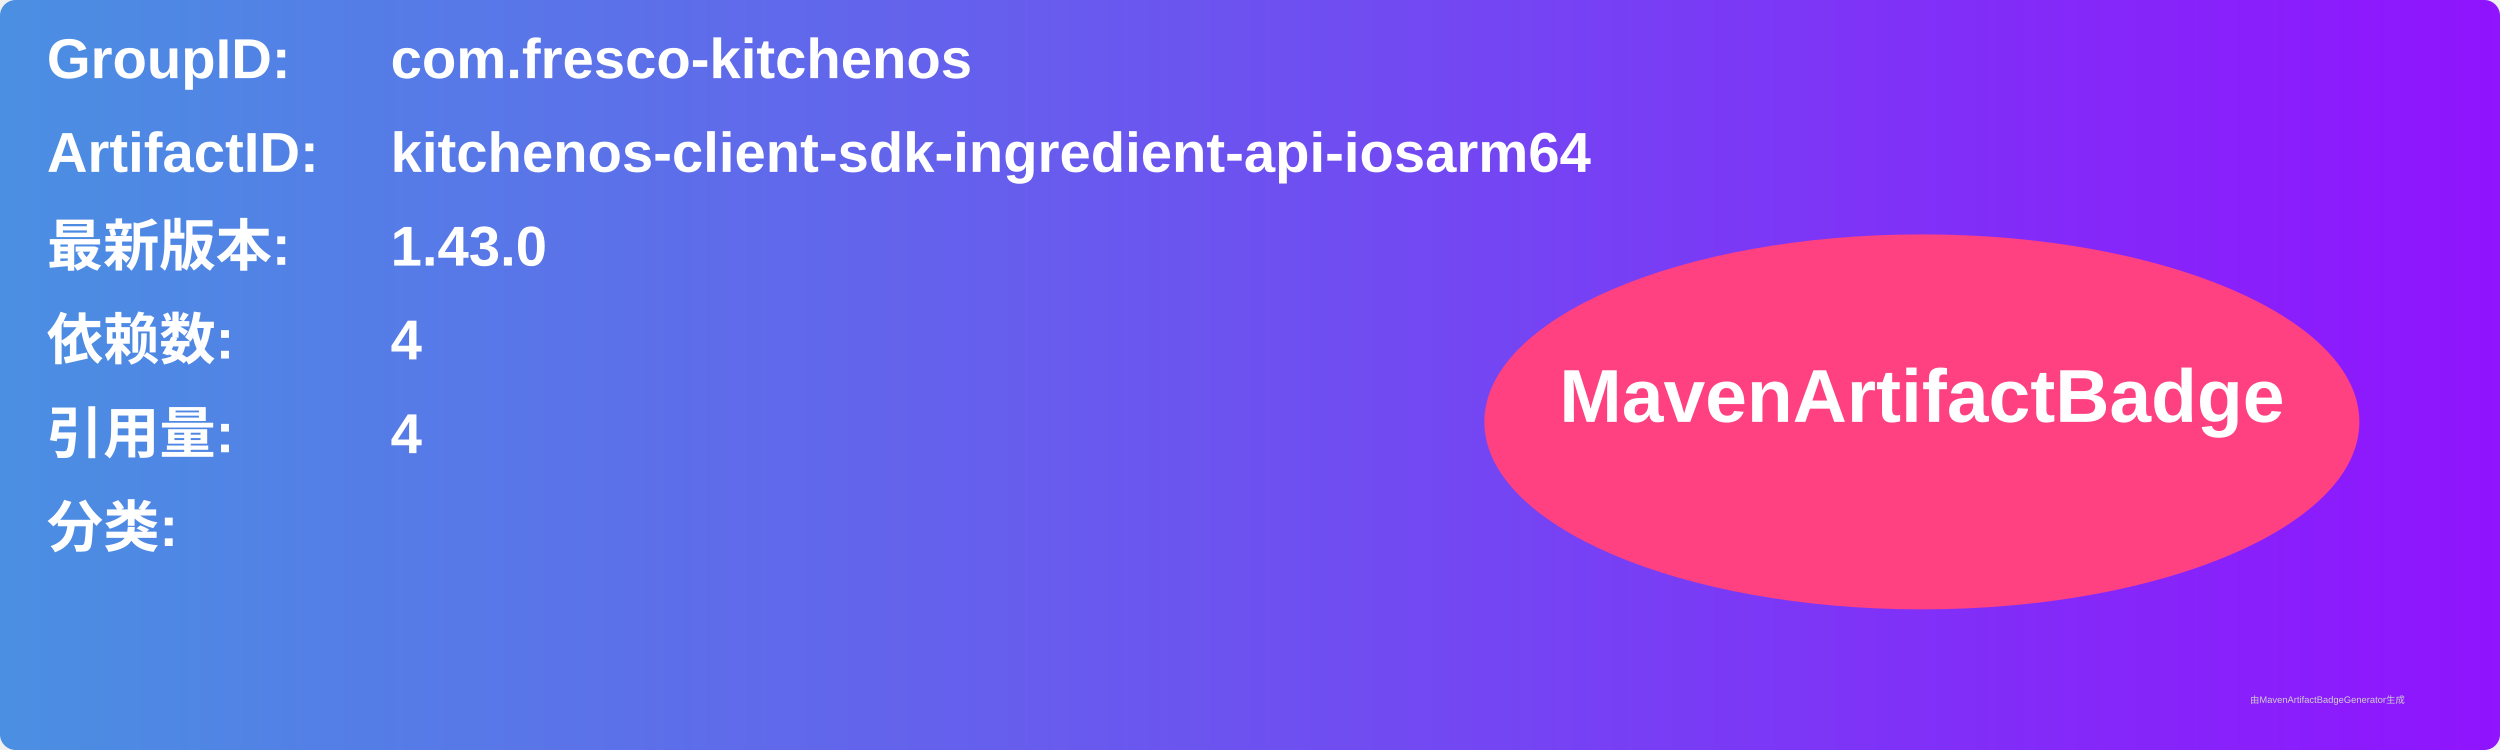
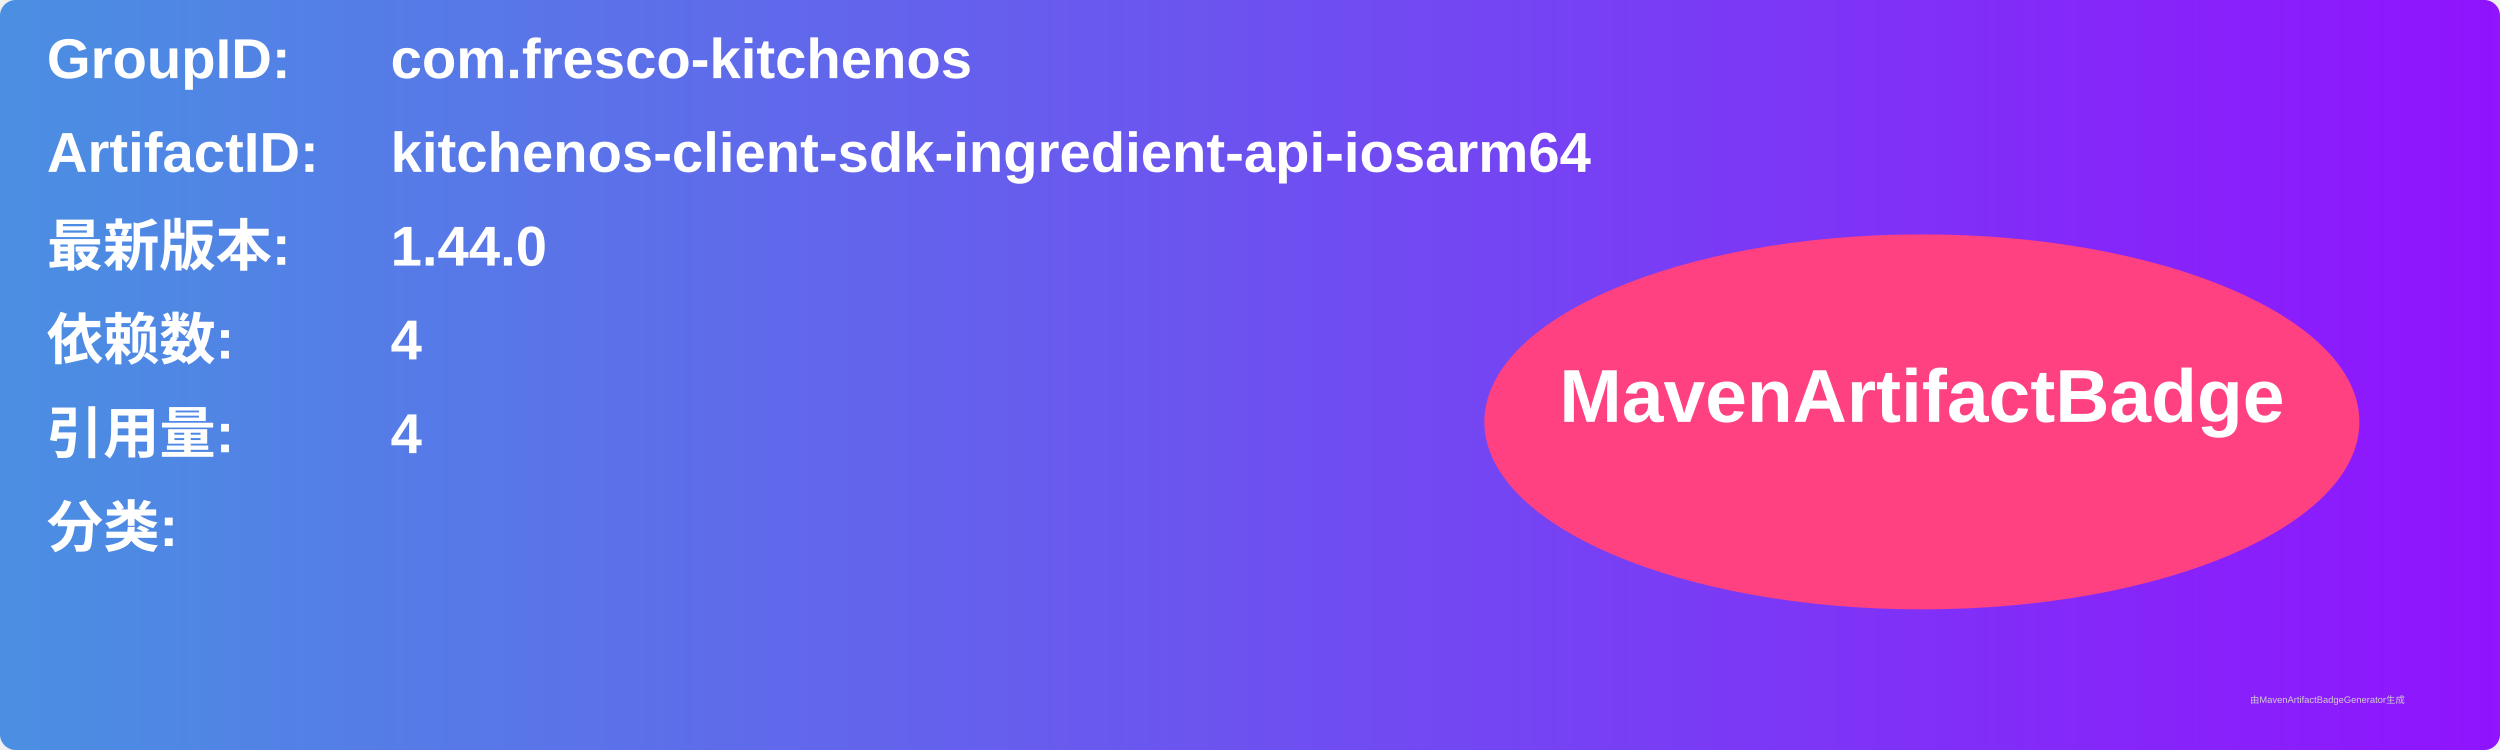
<svg xmlns="http://www.w3.org/2000/svg" width="800" height="240" viewBox="0 0 800 240">
  <linearGradient id="grad" x1="0%" y1="0%" x2="100%" y2="0%">
    <stop offset="0%" stop-color="#4a90e2" />
    <stop offset="100%" stop-color="#9013fe" />
  </linearGradient>
  <rect width="100%" height="100%" rx="5" ry="5" fill="url(#grad)" />
  <g transform="translate(15, 15)">
    <text x="0" y="10" font-family="Arial" font-size="18" fill="white" font-weight="bold" width="260">GroupID:</text>
    <text x="110" y="10" font-family="Arial" font-size="18" fill="white" font-weight="bold" width="460">com.fresco-kitchenos</text>
    <text x="0" y="40" font-family="Arial" font-size="18" fill="white" font-weight="bold" width="260">ArtifactID:</text>
    <text x="110" y="40" font-family="Arial" font-size="18" fill="white" font-weight="bold" width="460">kitchenos-client-sdk-ingredient-api-iosarm64</text>
    <text x="0" y="70" font-family="Arial" font-size="18" fill="white" font-weight="bold">最新版本:</text>
    <text x="110" y="70" font-family="Arial" font-size="18" fill="white" font-weight="bold">
-       <tspan font-weight="bold">1.43.0</tspan>
+       <tspan font-weight="bold">1.44.0</tspan>
    </text>
    <text x="0" y="100" font-family="Arial" font-size="18" fill="white" font-weight="bold">依赖数: </text>
    <text x="110" y="100" font-family="Arial" font-size="18" fill="white">
      <tspan font-weight="bold">4</tspan>
    </text>
    <text x="0" y="130" font-family="Arial" font-size="18" fill="white" font-weight="bold">引用量: </text>
    <text x="110" y="130" font-family="Arial" font-size="18" fill="white">
      <tspan font-weight="bold">4</tspan>
    </text>
    <text x="0" y="160" font-family="Arial" font-size="18" fill="white" font-weight="bold">分类:</text>
    <text x="10" y="190" font-family="Arial" font-size="10" fill="white">
      <tspan font-weight="bold" />
    </text>
    <ellipse cx="600" cy="120" rx="140" ry="60" fill="#ff4081" />
    <text x="600" y="120" text-anchor="middle" font-family="Arial" font-size="24" fill="white" font-weight="bold">MavenArtifactBadge</text>
  </g>
  <text x="720" y="225" font-family="Arial" font-size="3" fill="#d0d0d0">由MavenArtifactBadgeGenerator生成</text>
</svg>
